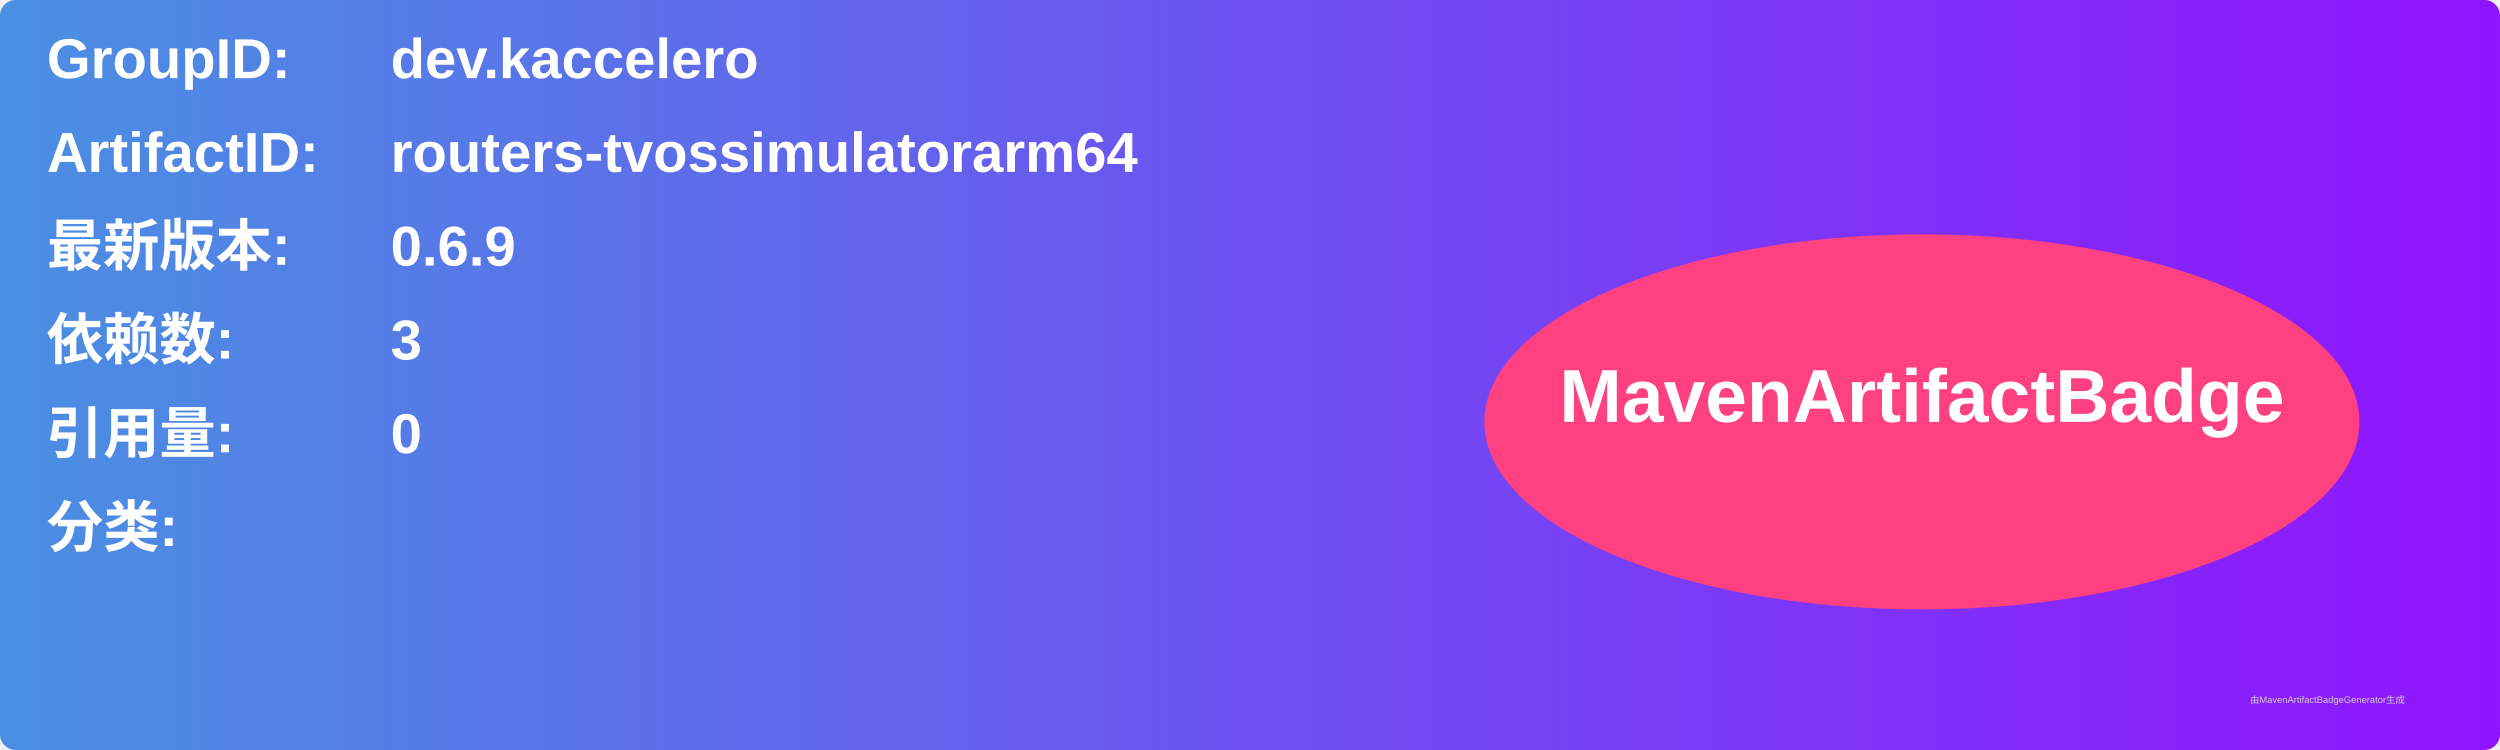
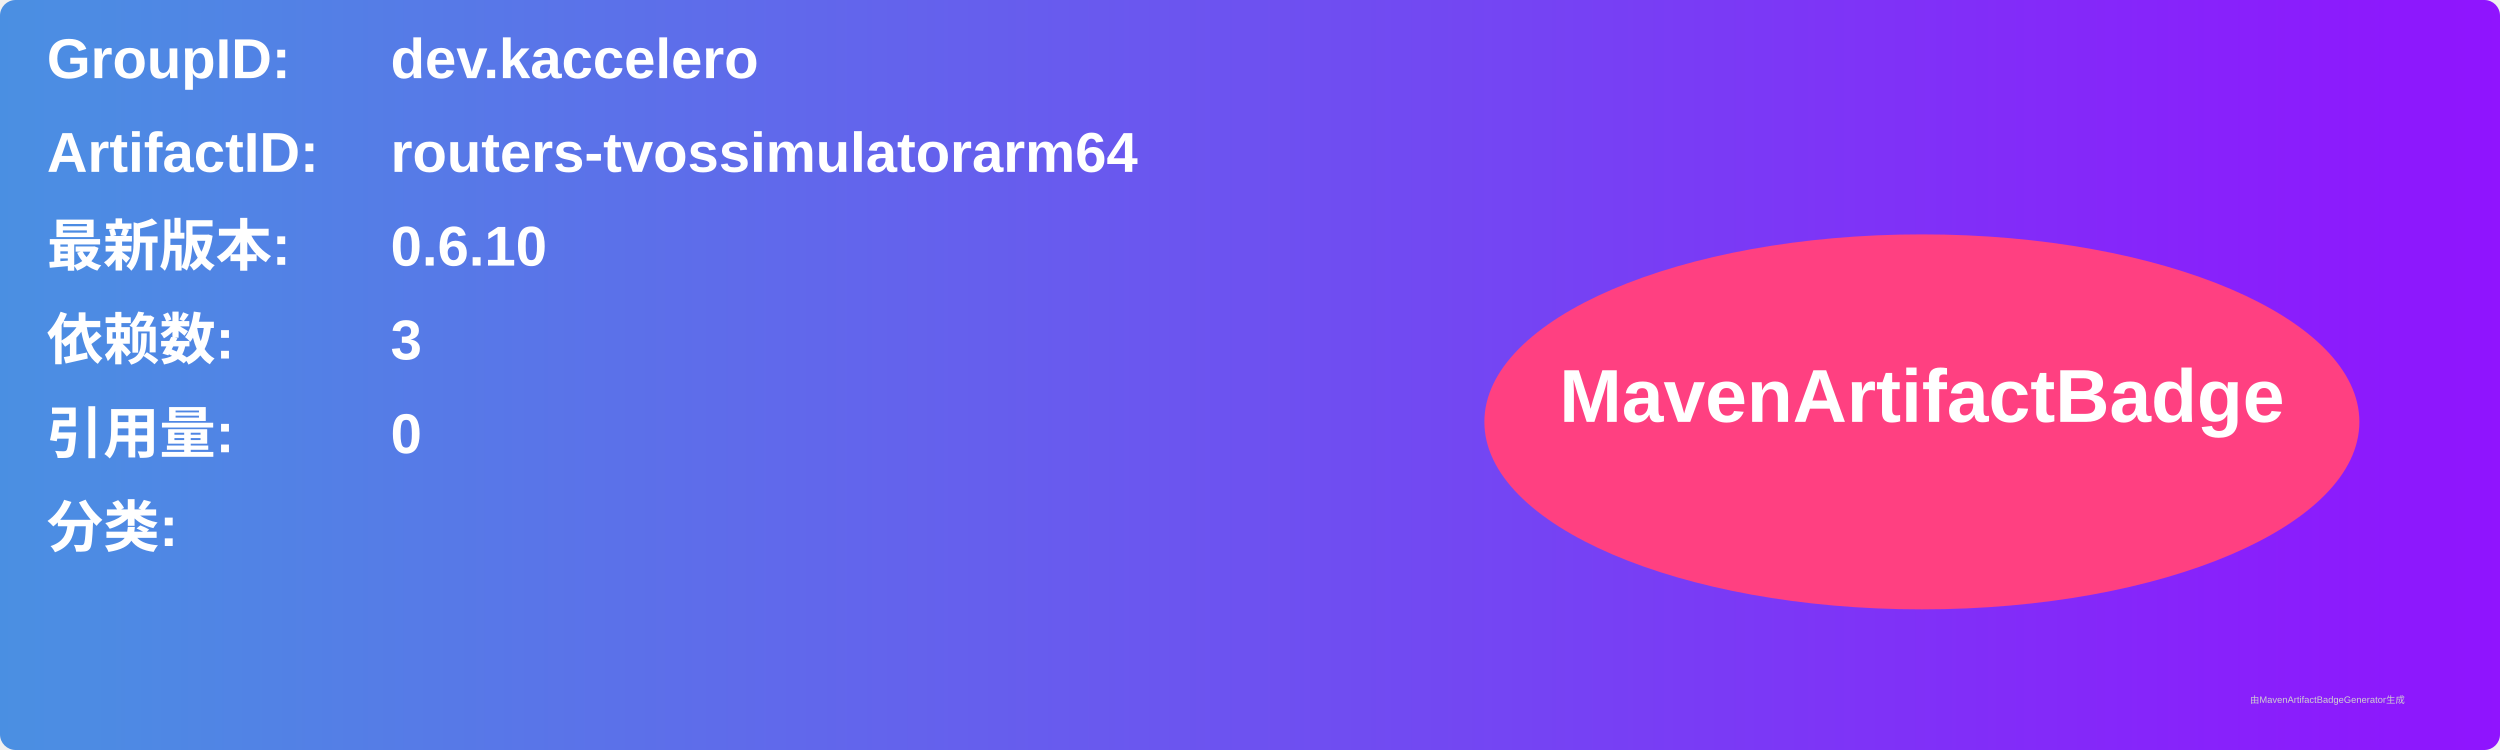
<svg xmlns="http://www.w3.org/2000/svg" width="800" height="240" viewBox="0 0 800 240">
  <linearGradient id="grad" x1="0%" y1="0%" x2="100%" y2="0%">
    <stop offset="0%" stop-color="#4a90e2" />
    <stop offset="100%" stop-color="#9013fe" />
  </linearGradient>
  <rect width="100%" height="100%" rx="5" ry="5" fill="url(#grad)" />
  <g transform="translate(15, 15)">
    <text x="0" y="10" font-family="Arial" font-size="18" fill="white" font-weight="bold" width="260">GroupID:</text>
    <text x="110" y="10" font-family="Arial" font-size="18" fill="white" font-weight="bold" width="460">dev.kaccelero</text>
    <text x="0" y="40" font-family="Arial" font-size="18" fill="white" font-weight="bold" width="260">ArtifactID:</text>
    <text x="110" y="40" font-family="Arial" font-size="18" fill="white" font-weight="bold" width="460">routers-tvossimulatorarm64</text>
    <text x="0" y="70" font-family="Arial" font-size="18" fill="white" font-weight="bold">最新版本:</text>
    <text x="110" y="70" font-family="Arial" font-size="18" fill="white" font-weight="bold">
-       <tspan font-weight="bold">0.6.9</tspan>
+       <tspan font-weight="bold">0.6.10</tspan>
    </text>
    <text x="0" y="100" font-family="Arial" font-size="18" fill="white" font-weight="bold">依赖数: </text>
    <text x="110" y="100" font-family="Arial" font-size="18" fill="white">
      <tspan font-weight="bold">3</tspan>
    </text>
    <text x="0" y="130" font-family="Arial" font-size="18" fill="white" font-weight="bold">引用量: </text>
    <text x="110" y="130" font-family="Arial" font-size="18" fill="white">
      <tspan font-weight="bold">0</tspan>
    </text>
    <text x="0" y="160" font-family="Arial" font-size="18" fill="white" font-weight="bold">分类:</text>
    <text x="10" y="190" font-family="Arial" font-size="10" fill="white">
      <tspan font-weight="bold" />
    </text>
    <ellipse cx="600" cy="120" rx="140" ry="60" fill="#ff4081" />
    <text x="600" y="120" text-anchor="middle" font-family="Arial" font-size="24" fill="white" font-weight="bold">MavenArtifactBadge</text>
  </g>
  <text x="720" y="225" font-family="Arial" font-size="3" fill="#d0d0d0">由MavenArtifactBadgeGenerator生成</text>
</svg>
